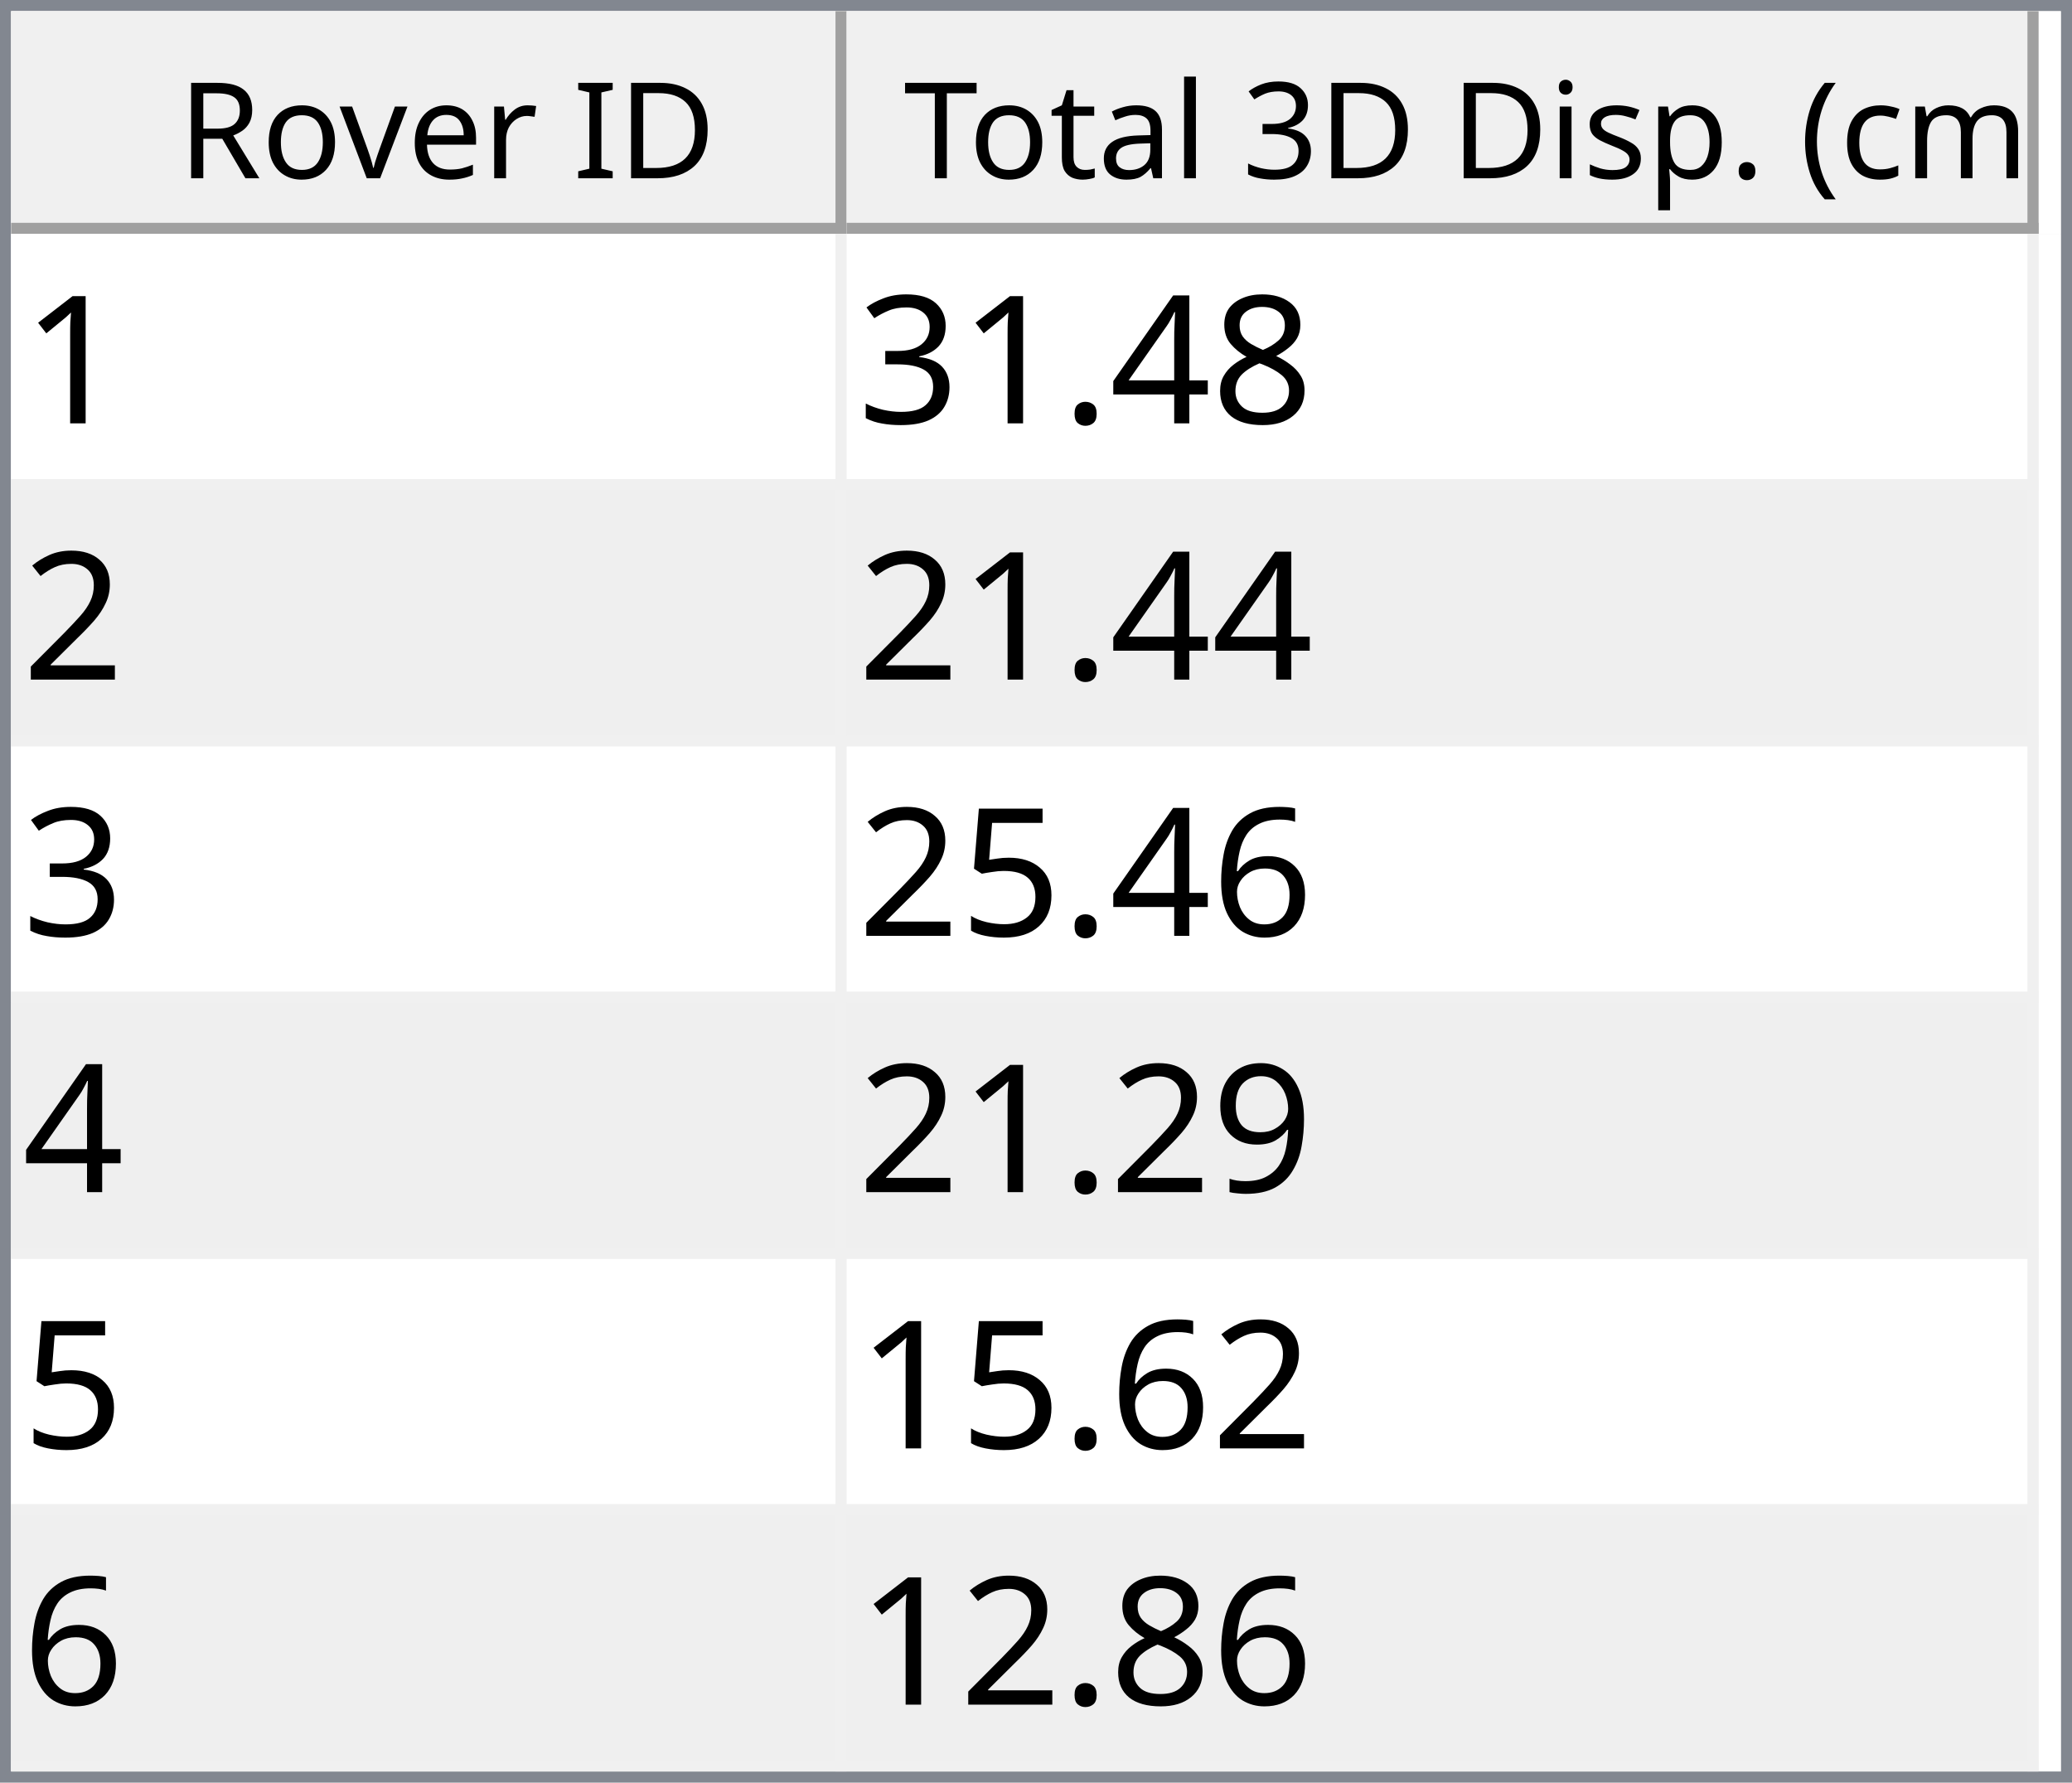
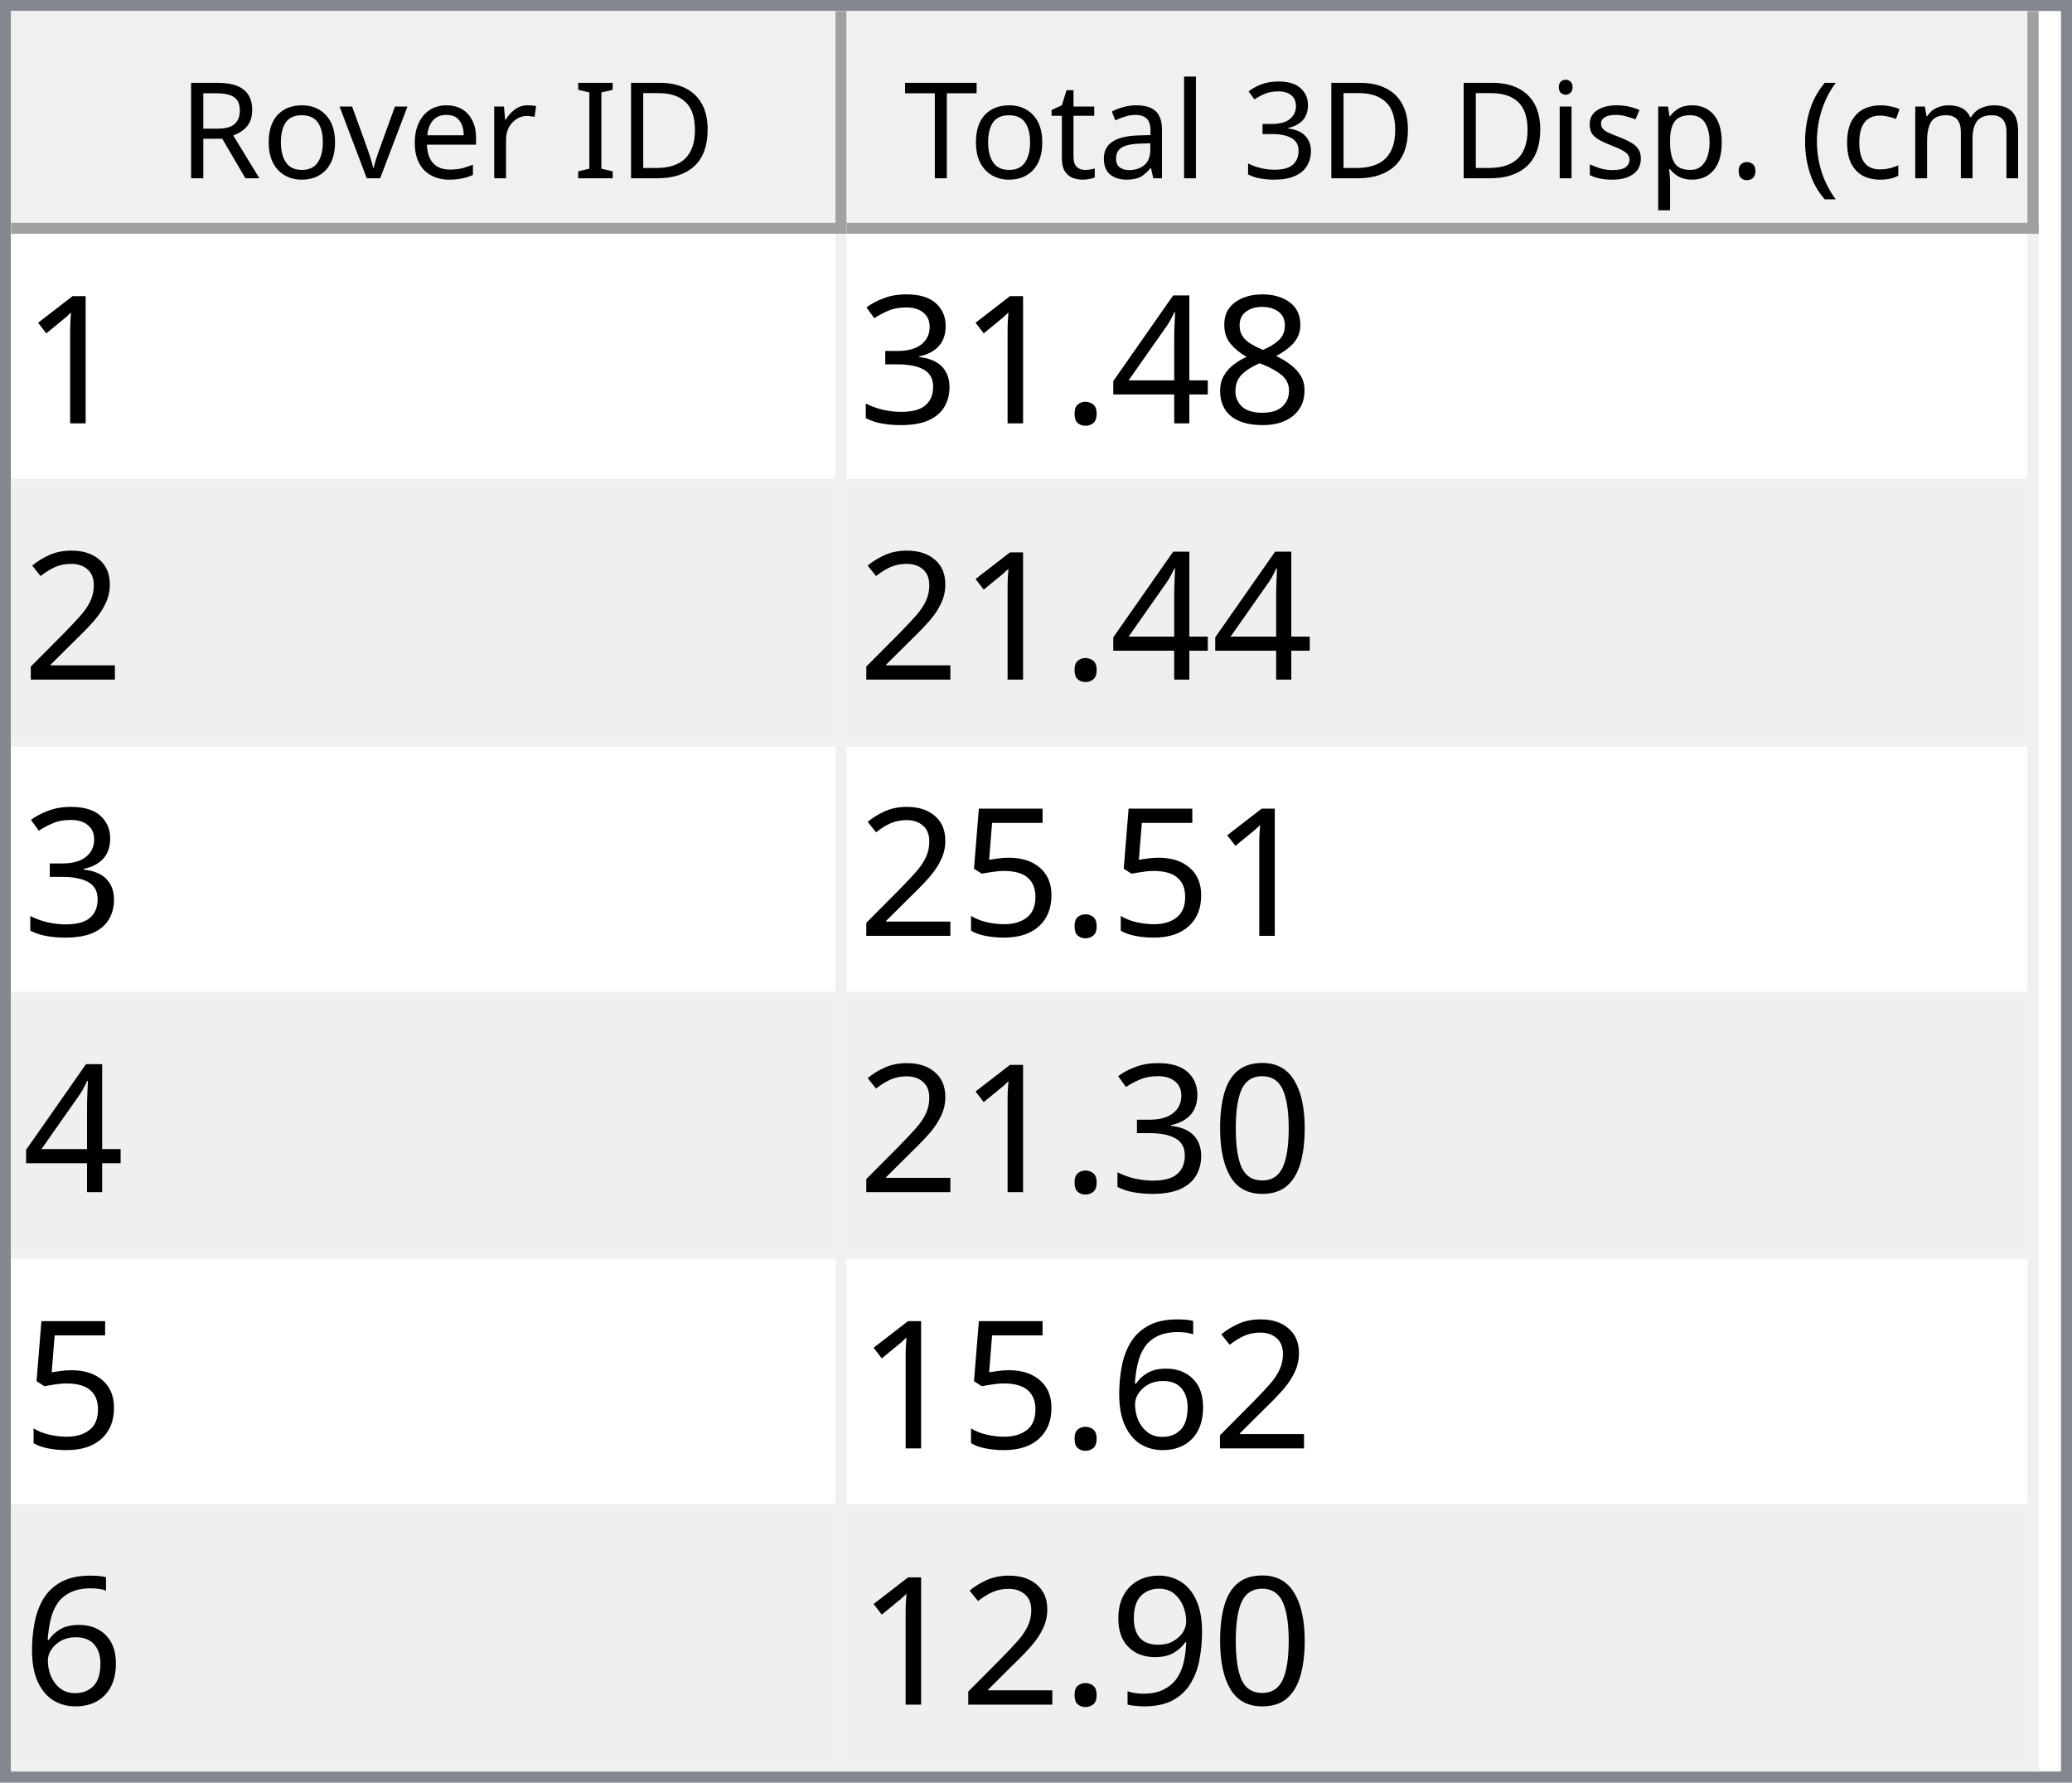
<svg xmlns="http://www.w3.org/2000/svg" style="fill-opacity:1; color-rendering:auto; color-interpolation:auto; text-rendering:auto; stroke:black; stroke-linecap:square; stroke-miterlimit:10; shape-rendering:auto; stroke-opacity:1; fill:black; stroke-dasharray:none; font-weight:normal; stroke-width:1; font-family:'Dialog'; font-style:normal; stroke-linejoin:miter; font-size:12px; stroke-dashoffset:0; image-rendering:auto;" width="186" height="160">
  <defs id="genericDefs" />
  <g>
    <defs id="defs1">
      <clipPath clipPathUnits="userSpaceOnUse" id="clipPath1">
        <path d="M0 0 L186 0 L186 160 L0 160 L0 0 Z" />
      </clipPath>
      <clipPath clipPathUnits="userSpaceOnUse" id="clipPath2">
        <path d="M0 0 L0 160 L186 160 L186 0 Z" />
      </clipPath>
      <clipPath clipPathUnits="userSpaceOnUse" id="clipPath3">
        <path d="M0 0 L0 20 L184 20 L184 0 Z" />
      </clipPath>
      <clipPath clipPathUnits="userSpaceOnUse" id="clipPath4">
        <path d="M0 0 L0 20 L75 20 L75 0 Z" />
      </clipPath>
      <clipPath clipPathUnits="userSpaceOnUse" id="clipPath5">
        <path d="M1 1 L1 19 L74 19 L74 1 Z" />
      </clipPath>
      <clipPath clipPathUnits="userSpaceOnUse" id="clipPath6">
        <path d="M0 0 L0 18 L73 18 L73 0 Z" />
      </clipPath>
      <clipPath clipPathUnits="userSpaceOnUse" id="clipPath7">
        <path d="M-0.5 -0.5 L-0.5 19.5 L74.5 19.5 L74.5 -0.5 Z" />
      </clipPath>
      <clipPath clipPathUnits="userSpaceOnUse" id="clipPath8">
        <path d="M0 0 L0 20 L107 20 L107 0 Z" />
      </clipPath>
      <clipPath clipPathUnits="userSpaceOnUse" id="clipPath9">
        <path d="M1 1 L1 19 L106 19 L106 1 Z" />
      </clipPath>
      <clipPath clipPathUnits="userSpaceOnUse" id="clipPath10">
        <path d="M0 0 L0 18 L105 18 L105 0 Z" />
      </clipPath>
      <clipPath clipPathUnits="userSpaceOnUse" id="clipPath11">
        <path d="M-0.5 -0.5 L-0.5 19.5 L106.5 19.5 L106.5 -0.5 Z" />
      </clipPath>
      <clipPath clipPathUnits="userSpaceOnUse" id="clipPath12">
        <path d="M0 0 L0 138 L184 138 L184 0 Z" />
      </clipPath>
      <clipPath clipPathUnits="userSpaceOnUse" id="clipPath13">
        <path d="M0 0 L0 138 L182 138 L182 0 Z" />
      </clipPath>
      <clipPath clipPathUnits="userSpaceOnUse" id="clipPath14">
        <path d="M-0.5 -0.5 L-0.5 137.5 L181.5 137.5 L181.5 -0.5 Z" />
      </clipPath>
      <clipPath clipPathUnits="userSpaceOnUse" id="clipPath15">
        <path d="M0 0 L0 22 L74 22 L74 0 Z" />
      </clipPath>
      <clipPath clipPathUnits="userSpaceOnUse" id="clipPath16">
        <path d="M0 0 L0 22 L106 22 L106 0 Z" />
      </clipPath>
      <font horiz-adv-x="64.551" id="font1">
        <font-face ascent="107.91" descent="25.098" units-per-em="100" style="font-style:normal; font-family:Segoe UI; font-weight:normal;" />
        <missing-glyph horiz-adv-x="64.551" d="M8.109 0 L8.109 68.266 L56.453 68.266 L56.453 0 L8.109 0 ZM15.328 7.234 L49.219 7.234 L49.219 61.031 L15.328 61.031 L15.328 7.234 Z" />
        <glyph unicode="D" horiz-adv-x="70.117" d="M9.188 0 L9.188 70.016 L28.516 70.016 Q65.531 70.016 65.531 35.891 Q65.531 19.672 55.25 9.836 Q44.969 0 27.734 0 L9.188 0 ZM17.391 62.594 L17.391 7.422 L27.828 7.422 Q41.609 7.422 49.273 14.797 Q56.938 22.172 56.938 35.688 Q56.938 62.594 28.328 62.594 L17.391 62.594 Z" />
        <glyph unicode="I" horiz-adv-x="26.611" d="M17.391 0 L9.188 0 L9.188 70.016 L17.391 70.016 L17.391 0 Z" />
        <glyph unicode=" " horiz-adv-x="27.393" d="" />
        <glyph unicode="r" horiz-adv-x="34.766" d="M34.188 41.891 Q32.078 43.5 28.125 43.5 Q23 43.5 19.555 38.672 Q16.109 33.844 16.109 25.484 L16.109 0 L8.109 0 L8.109 50 L16.109 50 L16.109 39.703 L16.312 39.703 Q18.016 44.969 21.531 47.922 Q25.047 50.875 29.391 50.875 Q32.516 50.875 34.188 50.203 L34.188 41.891 Z" />
        <glyph unicode="e" horiz-adv-x="52.295" d="M48.297 23 L12.984 23 Q13.188 14.656 17.484 10.109 Q21.781 5.562 29.297 5.562 Q37.75 5.562 44.828 11.141 L44.828 3.609 Q38.234 -1.172 27.391 -1.172 Q16.797 -1.172 10.742 5.641 Q4.688 12.453 4.688 24.812 Q4.688 36.469 11.305 43.82 Q17.922 51.172 27.734 51.172 Q37.547 51.172 42.922 44.828 Q48.297 38.484 48.297 27.203 L48.297 23 ZM40.094 29.781 Q40.047 36.719 36.75 40.578 Q33.453 44.438 27.594 44.438 Q21.922 44.438 17.969 40.383 Q14.016 36.328 13.094 29.781 L40.094 29.781 Z" />
        <glyph unicode="v" horiz-adv-x="47.9" d="M47.406 50 L27.484 0 L19.625 0 L0.688 50 L9.469 50 L22.172 13.672 Q23.578 9.672 23.922 6.688 L24.125 6.688 Q24.609 10.453 25.688 13.484 L38.969 50 L47.406 50 Z" />
        <glyph unicode="o" horiz-adv-x="58.594" d="M29 -1.172 Q17.922 -1.172 11.305 5.836 Q4.688 12.844 4.688 24.422 Q4.688 37.016 11.57 44.094 Q18.453 51.172 30.172 51.172 Q41.359 51.172 47.633 44.289 Q53.906 37.406 53.906 25.203 Q53.906 13.234 47.141 6.031 Q40.375 -1.172 29 -1.172 ZM29.594 44.438 Q21.875 44.438 17.383 39.188 Q12.891 33.938 12.891 24.703 Q12.891 15.828 17.43 10.695 Q21.969 5.562 29.594 5.562 Q37.359 5.562 41.531 10.594 Q45.703 15.625 45.703 24.906 Q45.703 34.281 41.531 39.359 Q37.359 44.438 29.594 44.438 Z" />
        <glyph unicode="R" horiz-adv-x="59.814" d="M59.375 0 L49.609 0 L37.891 19.625 Q36.281 22.359 34.766 24.289 Q33.25 26.219 31.664 27.438 Q30.078 28.656 28.25 29.219 Q26.422 29.781 24.125 29.781 L17.391 29.781 L17.391 0 L9.188 0 L9.188 70.016 L30.078 70.016 Q34.672 70.016 38.555 68.867 Q42.438 67.719 45.289 65.375 Q48.141 63.031 49.758 59.547 Q51.375 56.062 51.375 51.375 Q51.375 47.703 50.273 44.656 Q49.172 41.609 47.148 39.211 Q45.125 36.812 42.266 35.133 Q39.406 33.453 35.844 32.516 L35.844 32.328 Q37.594 31.547 38.891 30.547 Q40.188 29.547 41.359 28.18 Q42.531 26.812 43.68 25.078 Q44.828 23.344 46.234 21.047 L59.375 0 ZM17.391 62.594 L17.391 37.203 L28.516 37.203 Q31.594 37.203 34.203 38.133 Q36.812 39.062 38.719 40.797 Q40.625 42.531 41.703 45.047 Q42.781 47.562 42.781 50.688 Q42.781 56.297 39.141 59.445 Q35.5 62.594 28.609 62.594 L17.391 62.594 Z" />
        <glyph unicode=")" horiz-adv-x="30.176" d="M8.297 -15.922 L1.172 -15.922 Q16.406 2.344 16.406 26.812 Q16.406 51.469 1.078 70.016 L8.297 70.016 Q23.531 52.156 23.531 26.703 Q23.531 1.375 8.297 -15.922 Z" />
        <glyph unicode="m" horiz-adv-x="86.133" d="M79.109 0 L71.094 0 L71.094 28.719 Q71.094 37.016 68.531 40.727 Q65.969 44.438 59.906 44.438 Q54.781 44.438 51.195 39.75 Q47.609 35.062 47.609 28.516 L47.609 0 L39.594 0 L39.594 29.688 Q39.594 44.438 28.219 44.438 Q22.953 44.438 19.531 40.016 Q16.109 35.594 16.109 28.516 L16.109 0 L8.109 0 L8.109 50 L16.109 50 L16.109 42.094 L16.312 42.094 Q21.625 51.172 31.844 51.172 Q36.969 51.172 40.773 48.312 Q44.578 45.453 46 40.828 Q51.562 51.172 62.594 51.172 Q79.109 51.172 79.109 30.812 L79.109 0 Z" />
        <glyph unicode="c" horiz-adv-x="46.191" d="M42.188 2.297 Q36.422 -1.172 28.516 -1.172 Q17.828 -1.172 11.258 5.789 Q4.688 12.75 4.688 23.828 Q4.688 36.188 11.766 43.68 Q18.844 51.172 30.672 51.172 Q37.25 51.172 42.281 48.734 L42.281 40.531 Q36.719 44.438 30.375 44.438 Q22.703 44.438 17.797 38.945 Q12.891 33.453 12.891 24.516 Q12.891 15.719 17.508 10.641 Q22.125 5.562 29.891 5.562 Q36.422 5.562 42.188 9.906 L42.188 2.297 Z" />
        <glyph unicode="(" horiz-adv-x="30.176" d="M29.109 -15.922 L21.969 -15.922 Q6.844 1.375 6.844 26.703 Q6.844 52.156 21.969 70.016 L29.203 70.016 Q13.875 51.469 13.875 26.812 Q13.875 2.344 29.109 -15.922 Z" />
        <glyph unicode="." horiz-adv-x="21.68" d="M10.891 -1.078 Q8.641 -1.078 7.055 0.539 Q5.469 2.156 5.469 4.391 Q5.469 6.641 7.055 8.273 Q8.641 9.906 10.891 9.906 Q13.188 9.906 14.797 8.273 Q16.406 6.641 16.406 4.391 Q16.406 2.156 14.797 0.539 Q13.188 -1.078 10.891 -1.078 Z" />
        <glyph unicode="p" horiz-adv-x="58.789" d="M16.312 7.234 L16.109 7.234 L16.109 -23 L8.109 -23 L8.109 50 L16.109 50 L16.109 41.219 L16.312 41.219 Q22.219 51.172 33.594 51.172 Q43.266 51.172 48.688 44.461 Q54.109 37.75 54.109 26.469 Q54.109 13.922 48 6.375 Q41.891 -1.172 31.297 -1.172 Q21.578 -1.172 16.312 7.234 ZM16.109 27.391 L16.109 20.406 Q16.109 14.203 20.141 9.883 Q24.172 5.562 30.375 5.562 Q37.641 5.562 41.773 11.133 Q45.906 16.703 45.906 26.609 Q45.906 34.969 42.047 39.703 Q38.188 44.438 31.594 44.438 Q24.609 44.438 20.359 39.578 Q16.109 34.719 16.109 27.391 Z" />
        <glyph unicode="s" horiz-adv-x="42.432" d="M5.078 1.812 L5.078 10.406 Q11.625 5.562 19.484 5.562 Q30.031 5.562 30.031 12.594 Q30.031 14.594 29.125 15.992 Q28.219 17.391 26.68 18.461 Q25.141 19.531 23.07 20.383 Q21 21.234 18.609 22.172 Q15.281 23.484 12.766 24.828 Q10.25 26.172 8.57 27.859 Q6.891 29.547 6.031 31.695 Q5.172 33.844 5.172 36.719 Q5.172 40.234 6.789 42.945 Q8.406 45.656 11.086 47.484 Q13.766 49.312 17.211 50.242 Q20.656 51.172 24.312 51.172 Q30.812 51.172 35.938 48.922 L35.938 40.828 Q30.422 44.438 23.25 44.438 Q21 44.438 19.195 43.922 Q17.391 43.406 16.094 42.477 Q14.797 41.547 14.086 40.258 Q13.375 38.969 13.375 37.406 Q13.375 35.453 14.086 34.133 Q14.797 32.812 16.164 31.789 Q17.531 30.766 19.484 29.938 Q21.438 29.109 23.922 28.125 Q27.25 26.859 29.883 25.516 Q32.516 24.172 34.375 22.484 Q36.234 20.797 37.234 18.602 Q38.234 16.406 38.234 13.375 Q38.234 9.672 36.602 6.938 Q34.969 4.203 32.234 2.398 Q29.5 0.594 25.93 -0.289 Q22.359 -1.172 18.453 -1.172 Q10.75 -1.172 5.078 1.812 Z" />
        <glyph unicode="i" horiz-adv-x="24.219" d="M12.203 62.703 Q10.062 62.703 8.547 64.164 Q7.031 65.625 7.031 67.875 Q7.031 70.125 8.547 71.609 Q10.062 73.094 12.203 73.094 Q14.406 73.094 15.945 71.609 Q17.484 70.125 17.484 67.875 Q17.484 65.719 15.945 64.211 Q14.406 62.703 12.203 62.703 ZM16.109 0 L8.109 0 L8.109 50 L16.109 50 L16.109 0 Z" />
        <glyph unicode="3" horiz-adv-x="53.906" d="M46.531 19.828 Q46.531 15.094 44.75 11.211 Q42.969 7.328 39.719 4.57 Q36.469 1.812 31.93 0.297 Q27.391 -1.219 21.922 -1.219 Q11.922 -1.219 6 2.594 L6 11.188 Q13.094 5.609 22.219 5.609 Q25.875 5.609 28.828 6.539 Q31.781 7.469 33.906 9.227 Q36.031 10.984 37.18 13.477 Q38.328 15.969 38.328 19.094 Q38.328 32.812 18.797 32.812 L12.984 32.812 L12.984 39.594 L18.5 39.594 Q35.797 39.594 35.797 52.484 Q35.797 64.406 22.609 64.406 Q15.188 64.406 8.688 59.422 L8.688 67.188 Q15.375 71.188 24.609 71.188 Q29 71.188 32.57 69.969 Q36.141 68.75 38.68 66.555 Q41.219 64.359 42.609 61.281 Q44 58.203 44 54.5 Q44 40.672 30.031 36.719 L30.031 36.531 Q33.594 36.141 36.625 34.797 Q39.656 33.453 41.852 31.305 Q44.047 29.156 45.289 26.25 Q46.531 23.344 46.531 19.828 Z" />
        <glyph unicode="l" horiz-adv-x="24.219" d="M16.109 0 L8.109 0 L8.109 74.031 L16.109 74.031 L16.109 0 Z" />
        <glyph unicode="a" horiz-adv-x="50.879" d="M43.891 0 L35.891 0 L35.891 7.812 L35.688 7.812 Q30.469 -1.172 20.312 -1.172 Q12.844 -1.172 8.617 2.781 Q4.391 6.734 4.391 13.281 Q4.391 27.297 20.906 29.594 L35.891 31.688 Q35.891 44.438 25.594 44.438 Q16.547 44.438 9.281 38.281 L9.281 46.484 Q16.656 51.172 26.266 51.172 Q43.891 51.172 43.891 32.516 L43.891 0 ZM35.891 25.297 L23.828 23.641 Q18.266 22.859 15.43 20.875 Q12.594 18.891 12.594 13.875 Q12.594 10.203 15.211 7.883 Q17.828 5.562 22.172 5.562 Q28.125 5.562 32.008 9.742 Q35.891 13.922 35.891 20.312 L35.891 25.297 Z" />
        <glyph unicode="t" horiz-adv-x="33.887" d="M31.297 0.484 Q28.469 -1.078 23.828 -1.078 Q10.688 -1.078 10.688 13.578 L10.688 43.172 L2.094 43.172 L2.094 50 L10.688 50 L10.688 62.203 L18.703 64.797 L18.703 50 L31.297 50 L31.297 43.172 L18.703 43.172 L18.703 14.984 Q18.703 9.969 20.414 7.82 Q22.125 5.672 26.078 5.672 Q29.109 5.672 31.297 7.328 L31.297 0.484 Z" />
        <glyph unicode="T" horiz-adv-x="52.393" d="M50.594 62.594 L30.375 62.594 L30.375 0 L22.172 0 L22.172 62.594 L2 62.594 L2 70.016 L50.594 70.016 L50.594 62.594 Z" />
      </font>
      <font horiz-adv-x="75.0" id="font2">
        <font-face ascent="100.537" descent="21.973" units-per-em="100" style="font-style:normal; font-family:sans-serif; font-weight:normal;" />
        <missing-glyph horiz-adv-x="75.0" d="M12.5 0 L12.5 62.5 L62.5 62.5 L62.5 0 L12.5 0 ZM14.062 1.562 L60.938 1.562 L60.938 60.938 L14.062 60.938 L14.062 1.562 Z" />
        <glyph unicode="1" horiz-adv-x="55.615" d="M37.25 0 L28.469 0 L28.469 56 Q25.297 52.984 20.141 49.953 Q14.984 46.922 10.891 45.406 L10.891 53.906 Q18.266 57.375 23.781 62.305 Q29.297 67.234 31.594 71.875 L37.25 71.875 L37.25 0 Z" />
        <glyph unicode="8" horiz-adv-x="55.615" d="M17.672 38.812 Q12.203 40.828 9.57 44.539 Q6.938 48.25 6.938 53.422 Q6.938 61.234 12.555 66.555 Q18.172 71.875 27.484 71.875 Q36.859 71.875 42.578 66.43 Q48.297 60.984 48.297 53.172 Q48.297 48.188 45.68 44.508 Q43.062 40.828 37.75 38.812 Q44.344 36.672 47.781 31.883 Q51.219 27.094 51.219 20.453 Q51.219 11.281 44.727 5.031 Q38.234 -1.219 27.641 -1.219 Q17.047 -1.219 10.547 5.055 Q4.047 11.328 4.047 20.703 Q4.047 27.688 7.594 32.398 Q11.141 37.109 17.672 38.812 ZM15.922 53.719 Q15.922 48.641 19.195 45.414 Q22.469 42.188 27.688 42.188 Q32.766 42.188 36.016 45.383 Q39.266 48.578 39.266 53.219 Q39.266 58.062 35.914 61.359 Q32.562 64.656 27.594 64.656 Q22.562 64.656 19.242 61.43 Q15.922 58.203 15.922 53.719 ZM13.094 20.656 Q13.094 16.891 14.875 13.375 Q16.656 9.859 20.172 7.93 Q23.688 6 27.734 6 Q34.031 6 38.133 10.055 Q42.234 14.109 42.234 20.359 Q42.234 26.703 38.016 30.859 Q33.797 35.016 27.438 35.016 Q21.234 35.016 17.164 30.914 Q13.094 26.812 13.094 20.656 Z" />
        <glyph unicode="4" horiz-adv-x="55.615" d="M32.328 0 L32.328 17.141 L1.266 17.141 L1.266 25.203 L33.938 71.578 L41.109 71.578 L41.109 25.203 L50.781 25.203 L50.781 17.141 L41.109 17.141 L41.109 0 L32.328 0 ZM32.328 25.203 L32.328 57.469 L9.906 25.203 L32.328 25.203 Z" />
        <glyph unicode="." horiz-adv-x="27.783" d="M9.078 0 L9.078 10.016 L19.094 10.016 L19.094 0 L9.078 0 Z" />
        <glyph unicode="3" horiz-adv-x="55.615" d="M4.203 18.891 L12.984 20.062 Q14.5 12.594 18.141 9.297 Q21.781 6 27 6 Q33.203 6 37.477 10.297 Q41.75 14.594 41.75 20.953 Q41.75 27 37.797 30.93 Q33.844 34.859 27.734 34.859 Q25.25 34.859 21.531 33.891 L22.516 41.609 Q23.391 41.5 23.922 41.5 Q29.547 41.5 34.039 44.43 Q38.531 47.359 38.531 53.469 Q38.531 58.297 35.258 61.477 Q31.984 64.656 26.812 64.656 Q21.688 64.656 18.266 61.43 Q14.844 58.203 13.875 51.766 L5.078 53.328 Q6.688 62.156 12.398 67.016 Q18.109 71.875 26.609 71.875 Q32.469 71.875 37.398 69.359 Q42.328 66.844 44.945 62.5 Q47.562 58.156 47.562 53.266 Q47.562 48.641 45.07 44.828 Q42.578 41.016 37.703 38.766 Q44.047 37.312 47.562 32.695 Q51.078 28.078 51.078 21.141 Q51.078 11.766 44.242 5.25 Q37.406 -1.266 26.953 -1.266 Q17.531 -1.266 11.305 4.352 Q5.078 9.969 4.203 18.891 Z" />
        <glyph unicode="2" horiz-adv-x="55.615" d="M50.344 8.453 L50.344 0 L3.031 0 Q2.938 3.172 4.047 6.109 Q5.859 10.938 9.836 15.625 Q13.812 20.312 21.344 26.469 Q33.016 36.031 37.117 41.625 Q41.219 47.219 41.219 52.203 Q41.219 57.422 37.477 61.008 Q33.734 64.594 27.734 64.594 Q21.391 64.594 17.578 60.789 Q13.766 56.984 13.719 50.25 L4.688 51.172 Q5.609 61.281 11.664 66.578 Q17.719 71.875 27.938 71.875 Q38.234 71.875 44.242 66.164 Q50.25 60.453 50.25 52 Q50.25 47.703 48.492 43.555 Q46.734 39.406 42.656 34.812 Q38.578 30.219 29.109 22.219 Q21.188 15.578 18.945 13.211 Q16.703 10.844 15.234 8.453 L50.344 8.453 Z" />
+         <glyph unicode="5" horiz-adv-x="55.615" d="M4.156 18.75 L13.375 19.531 Q14.406 12.797 18.141 9.398 Q21.875 6 27.156 6 Q33.5 6 37.891 10.789 Q42.281 15.578 42.281 23.484 Q42.281 31 38.062 35.352 Q33.844 39.703 27 39.703 Q22.75 39.703 19.336 37.773 Q15.922 35.844 13.969 32.766 L5.719 33.844 L12.641 70.609 L48.25 70.609 L48.25 62.203 L19.672 62.203 L15.828 42.969 Q22.266 47.469 29.344 47.469 Q38.719 47.469 45.164 40.969 Q51.609 34.469 51.609 24.266 Q51.609 14.547 45.953 7.469 Q39.062 -1.219 27.156 -1.219 Q17.391 -1.219 11.211 4.25 Q5.031 9.719 4.156 18.75 Z" />
+         <glyph unicode="0" horiz-adv-x="55.615" d="M4.156 35.297 Q4.156 48 6.766 55.742 Q9.375 63.484 14.523 67.68 Q19.672 71.875 27.484 71.875 Q33.25 71.875 37.594 69.555 Q41.938 67.234 44.773 62.867 Q47.609 58.5 49.219 52.227 Q50.828 45.953 50.828 35.297 Q50.828 22.703 48.242 14.969 Q45.656 7.234 40.508 3.008 Q35.359 -1.219 27.484 -1.219 Q17.141 -1.219 11.234 6.203 Q4.156 15.141 4.156 35.297 ZM13.188 35.297 Q13.188 17.672 17.312 11.836 Q21.438 6 27.484 6 Q33.547 6 37.672 11.859 Q41.797 17.719 41.797 35.297 Q41.797 52.984 37.672 58.789 Q33.547 64.594 27.391 64.594 Q21.344 64.594 17.719 59.469 Q13.188 52.938 13.188 35.297 Z" />
        <glyph unicode="6" horiz-adv-x="55.615" d="M49.75 54.047 L41.016 53.375 Q39.844 58.547 37.703 60.891 Q34.125 64.656 28.906 64.656 Q24.703 64.656 21.531 62.312 Q17.391 59.281 14.992 53.469 Q12.594 47.656 12.5 36.922 Q15.672 41.75 20.266 44.094 Q24.859 46.438 29.891 46.438 Q38.672 46.438 44.852 39.969 Q51.031 33.5 51.031 23.25 Q51.031 16.5 48.125 10.719 Q45.219 4.938 40.141 1.859 Q35.062 -1.219 28.609 -1.219 Q17.625 -1.219 10.695 6.859 Q3.766 14.938 3.766 33.5 Q3.766 54.25 11.422 63.672 Q18.109 71.875 29.438 71.875 Q37.891 71.875 43.289 67.141 Q48.688 62.406 49.75 54.047 ZM13.875 23.188 Q13.875 18.656 15.797 14.508 Q17.719 10.359 21.188 8.18 Q24.656 6 28.469 6 Q34.031 6 38.039 10.492 Q42.047 14.984 42.047 22.703 Q42.047 30.125 38.086 34.398 Q34.125 38.672 28.125 38.672 Q22.172 38.672 18.023 34.398 Q13.875 30.125 13.875 23.188 Z" />
-         <glyph unicode="5" horiz-adv-x="55.615" d="M4.156 18.75 L13.375 19.531 Q14.406 12.797 18.141 9.398 Q21.875 6 27.156 6 Q33.5 6 37.891 10.789 Q42.281 15.578 42.281 23.484 Q42.281 31 38.062 35.352 Q33.844 39.703 27 39.703 Q22.75 39.703 19.336 37.773 Q15.922 35.844 13.969 32.766 L5.719 33.844 L12.641 70.609 L48.25 70.609 L48.25 62.203 L19.672 62.203 L15.828 42.969 Q22.266 47.469 29.344 47.469 Q38.719 47.469 45.164 40.969 Q51.609 34.469 51.609 24.266 Q51.609 14.547 45.953 7.469 Q39.062 -1.219 27.156 -1.219 Q17.391 -1.219 11.211 4.25 Q5.031 9.719 4.156 18.75 Z" />
        <glyph unicode="9" horiz-adv-x="55.615" d="M5.469 16.547 L13.922 17.328 Q14.984 11.375 18.016 8.688 Q21.047 6 25.781 6 Q29.828 6 32.883 7.859 Q35.938 9.719 37.891 12.82 Q39.844 15.922 41.164 21.195 Q42.484 26.469 42.484 31.938 Q42.484 32.516 42.438 33.688 Q39.797 29.5 35.234 26.883 Q30.672 24.266 25.344 24.266 Q16.453 24.266 10.305 30.711 Q4.156 37.156 4.156 47.703 Q4.156 58.594 10.578 65.234 Q17 71.875 26.656 71.875 Q33.641 71.875 39.43 68.117 Q45.219 64.359 48.219 57.398 Q51.219 50.438 51.219 37.25 Q51.219 23.531 48.242 15.406 Q45.266 7.281 39.383 3.031 Q33.5 -1.219 25.594 -1.219 Q17.188 -1.219 11.867 3.445 Q6.547 8.109 5.469 16.547 ZM41.453 48.141 Q41.453 55.719 37.43 60.156 Q33.406 64.594 27.734 64.594 Q21.875 64.594 17.531 59.812 Q13.188 55.031 13.188 47.406 Q13.188 40.578 17.312 36.305 Q21.438 32.031 27.484 32.031 Q33.594 32.031 37.523 36.305 Q41.453 40.578 41.453 48.141 Z" />
      </font>
    </defs>
    <g style="fill:white; stroke:white;">
      <rect x="0" y="0" width="186" style="clip-path:url(#clipPath1); stroke:none;" height="160" />
    </g>
    <g style="fill:white; text-rendering:optimizeSpeed; color-rendering:optimizeSpeed; image-rendering:optimizeSpeed; shape-rendering:crispEdges; stroke:white; color-interpolation:sRGB;">
      <rect x="0" width="186" height="160" y="0" style="stroke:none;" />
      <path style="stroke:none;" d="M0 160 L186 160 L186 0 L0 0 Z" />
    </g>
    <g style="fill:rgb(240,240,240); font-family:'Segoe UI'; stroke:rgb(240,240,240);">
      <rect x="0" y="0" width="186" style="clip-path:url(#clipPath2); stroke:none;" height="160" />
    </g>
    <g style="fill:rgb(130,135,144); font-family:'Segoe UI'; stroke:rgb(130,135,144);">
      <path d="M0 0 L186 0 L186 160 L0 160 L0 0 ZM1 1 L185 1 L185 159 L1 159 L1 1 Z" style="fill-rule:evenodd; clip-path:url(#clipPath2); stroke:none;" />
    </g>
    <g style="fill:white; font-family:'Segoe UI'; stroke:white;" transform="translate(1,1)">
      <rect x="0" y="0" width="184" style="clip-path:url(#clipPath3); stroke:none;" height="20" />
    </g>
    <g style="fill:rgb(240,240,240); font-family:'Segoe UI'; stroke:rgb(240,240,240);" transform="translate(1,1)">
      <rect x="0" y="0" width="75" style="clip-path:url(#clipPath4); stroke:none;" height="20" />
    </g>
    <g style="font-family:'Segoe UI';" transform="translate(2,2)">
      <text x="14" xml:space="preserve" y="14" style="clip-path:url(#clipPath6); stroke:none;">Rover ID</text>
    </g>
    <g style="fill:rgb(160,160,160); font-family:'Segoe UI'; stroke:rgb(160,160,160); stroke-linejoin:bevel;" transform="translate(1.5,1.5)">
      <line x1="74" x2="74" y1="0" style="fill:none; clip-path:url(#clipPath7);" y2="19" />
    </g>
    <g style="fill:rgb(160,160,160); font-family:'Segoe UI'; stroke:rgb(160,160,160); stroke-linejoin:bevel;" transform="matrix(1,0,0,1,1,1) translate(0.5,0.5)">
      <line x1="0" x2="74" y1="19" style="fill:none; clip-path:url(#clipPath7);" y2="19" />
    </g>
    <g style="fill:rgb(240,240,240); font-family:'Segoe UI'; stroke:rgb(240,240,240);" transform="translate(76,1)">
      <rect x="0" y="0" width="107" style="clip-path:url(#clipPath8); stroke:none;" height="20" />
    </g>
    <g style="font-family:'Segoe UI';" transform="translate(77,2)">
      <text x="1" xml:space="preserve" y="14" style="clip-path:url(#clipPath10); stroke:none;"> Total 3D Disp. (cm)</text>
    </g>
    <g style="fill:rgb(160,160,160); font-family:'Segoe UI'; stroke:rgb(160,160,160); stroke-linejoin:bevel;" transform="translate(76.5,1.5)">
      <line x1="106" x2="106" y1="0" style="fill:none; clip-path:url(#clipPath11);" y2="19" />
    </g>
    <g style="fill:rgb(160,160,160); font-family:'Segoe UI'; stroke:rgb(160,160,160); stroke-linejoin:bevel;" transform="matrix(1,0,0,1,76,1) translate(0.5,0.5)">
      <line x1="0" x2="106" y1="19" style="fill:none; clip-path:url(#clipPath11);" y2="19" />
    </g>
    <g style="fill:white; font-family:'Segoe UI'; stroke:white;" transform="translate(1,21)">
      <rect x="0" y="0" width="184" style="clip-path:url(#clipPath12); stroke:none;" height="138" />
    </g>
    <g style="fill:rgb(240,240,240); font-size:16px; font-family:sans-serif; stroke:rgb(240,240,240);" transform="translate(1,21)">
      <rect x="0" y="0" width="182" style="clip-path:url(#clipPath13); stroke:none;" height="138" />
      <line transform="translate(0.5,0.5)" x1="0" x2="181" y1="22" style="clip-path:url(#clipPath14); fill:none; stroke-linejoin:bevel;" y2="22" />
    </g>
    <g transform="matrix(1,0,0,1,1,21) translate(0.5,0.5)" style="fill:rgb(240,240,240); font-size:16px; font-family:sans-serif; stroke:rgb(240,240,240); stroke-linejoin:bevel;">
      <line x1="0" x2="181" y1="45" style="fill:none; clip-path:url(#clipPath14);" y2="45" />
    </g>
    <g transform="matrix(1,0,0,1,1,21) translate(0.5,0.5)" style="fill:rgb(240,240,240); font-size:16px; font-family:sans-serif; stroke:rgb(240,240,240); stroke-linejoin:bevel;">
      <line x1="0" x2="181" y1="68" style="fill:none; clip-path:url(#clipPath14);" y2="68" />
    </g>
    <g transform="matrix(1,0,0,1,1,21) translate(0.5,0.5)" style="fill:rgb(240,240,240); font-size:16px; font-family:sans-serif; stroke:rgb(240,240,240); stroke-linejoin:bevel;">
      <line x1="0" x2="181" y1="91" style="fill:none; clip-path:url(#clipPath14);" y2="91" />
    </g>
    <g transform="matrix(1,0,0,1,1,21) translate(0.5,0.5)" style="fill:rgb(240,240,240); font-size:16px; font-family:sans-serif; stroke:rgb(240,240,240); stroke-linejoin:bevel;">
      <line x1="0" x2="181" y1="114" style="fill:none; clip-path:url(#clipPath14);" y2="114" />
    </g>
    <g transform="matrix(1,0,0,1,1,21) translate(0.5,0.5)" style="fill:rgb(240,240,240); font-size:16px; font-family:sans-serif; stroke:rgb(240,240,240); stroke-linejoin:bevel;">
      <line x1="0" x2="181" y1="137" style="fill:none; clip-path:url(#clipPath14);" y2="137" />
    </g>
    <g transform="matrix(1,0,0,1,1,21) translate(0.5,0.5)" style="fill:rgb(240,240,240); font-size:16px; font-family:sans-serif; stroke:rgb(240,240,240); stroke-linejoin:bevel;">
      <line x1="74" x2="74" y1="0" style="fill:none; clip-path:url(#clipPath14);" y2="137" />
    </g>
    <g transform="matrix(1,0,0,1,1,21) translate(0.5,0.5)" style="fill:rgb(240,240,240); font-size:16px; font-family:sans-serif; stroke:rgb(240,240,240); stroke-linejoin:bevel;">
      <line x1="181" x2="181" y1="0" style="fill:none; clip-path:url(#clipPath14);" y2="137" />
    </g>
    <g style="fill:white; font-size:16px; font-family:sans-serif; stroke:white;" transform="matrix(1,0,0,1,1,21)">
      <rect x="0" y="0" width="74" style="clip-path:url(#clipPath15); stroke:none;" height="22" />
      <text x="1" y="17" style="fill:black; clip-path:url(#clipPath15); stroke:none;" xml:space="preserve">1</text>
    </g>
    <g style="fill:white; font-size:16px; font-family:sans-serif; stroke:white;" transform="matrix(1,0,0,1,1,21) translate(75,0)">
      <rect x="0" y="0" width="106" style="clip-path:url(#clipPath16); stroke:none;" height="22" />
      <text x="1" y="17" style="fill:black; clip-path:url(#clipPath16); stroke:none;" xml:space="preserve">31.48</text>
    </g>
    <g style="fill:rgb(239,239,239); font-size:16px; font-family:sans-serif; stroke:rgb(239,239,239);" transform="matrix(1,0,0,1,1,21) translate(0,23)">
      <rect x="0" y="0" width="74" style="clip-path:url(#clipPath15); stroke:none;" height="22" />
      <text x="1" y="17" style="fill:black; clip-path:url(#clipPath15); stroke:none;" xml:space="preserve">2</text>
    </g>
    <g style="fill:rgb(239,239,239); font-size:16px; font-family:sans-serif; stroke:rgb(239,239,239);" transform="matrix(1,0,0,1,1,21) translate(75,23)">
      <rect x="0" y="0" width="106" style="clip-path:url(#clipPath16); stroke:none;" height="22" />
      <text x="1" y="17" style="fill:black; clip-path:url(#clipPath16); stroke:none;" xml:space="preserve">21.44</text>
    </g>
    <g style="fill:white; font-size:16px; font-family:sans-serif; stroke:white;" transform="matrix(1,0,0,1,1,21) translate(0,46)">
      <rect x="0" y="0" width="74" style="clip-path:url(#clipPath15); stroke:none;" height="22" />
      <text x="1" y="17" style="fill:black; clip-path:url(#clipPath15); stroke:none;" xml:space="preserve">3</text>
    </g>
    <g style="fill:white; font-size:16px; font-family:sans-serif; stroke:white;" transform="matrix(1,0,0,1,1,21) translate(75,46)">
      <rect x="0" y="0" width="106" style="clip-path:url(#clipPath16); stroke:none;" height="22" />
-       <text x="1" y="17" style="fill:black; clip-path:url(#clipPath16); stroke:none;" xml:space="preserve">25.46</text>
+       <text x="1" y="17" style="fill:black; clip-path:url(#clipPath16); stroke:none;" xml:space="preserve">25.51</text>
    </g>
    <g style="fill:rgb(239,239,239); font-size:16px; font-family:sans-serif; stroke:rgb(239,239,239);" transform="matrix(1,0,0,1,1,21) translate(0,69)">
      <rect x="0" y="0" width="74" style="clip-path:url(#clipPath15); stroke:none;" height="22" />
      <text x="1" y="17" style="fill:black; clip-path:url(#clipPath15); stroke:none;" xml:space="preserve">4</text>
    </g>
    <g style="fill:rgb(239,239,239); font-size:16px; font-family:sans-serif; stroke:rgb(239,239,239);" transform="matrix(1,0,0,1,1,21) translate(75,69)">
      <rect x="0" y="0" width="106" style="clip-path:url(#clipPath16); stroke:none;" height="22" />
-       <text x="1" y="17" style="fill:black; clip-path:url(#clipPath16); stroke:none;" xml:space="preserve">21.29</text>
+       <text x="1" y="17" style="fill:black; clip-path:url(#clipPath16); stroke:none;" xml:space="preserve">21.30</text>
    </g>
    <g style="fill:white; font-size:16px; font-family:sans-serif; stroke:white;" transform="matrix(1,0,0,1,1,21) translate(0,92)">
      <rect x="0" y="0" width="74" style="clip-path:url(#clipPath15); stroke:none;" height="22" />
      <text x="1" y="17" style="fill:black; clip-path:url(#clipPath15); stroke:none;" xml:space="preserve">5</text>
    </g>
    <g style="fill:white; font-size:16px; font-family:sans-serif; stroke:white;" transform="matrix(1,0,0,1,1,21) translate(75,92)">
      <rect x="0" y="0" width="106" style="clip-path:url(#clipPath16); stroke:none;" height="22" />
      <text x="1" y="17" style="fill:black; clip-path:url(#clipPath16); stroke:none;" xml:space="preserve">15.62</text>
    </g>
    <g style="fill:rgb(239,239,239); font-size:16px; font-family:sans-serif; stroke:rgb(239,239,239);" transform="matrix(1,0,0,1,1,21) translate(0,115)">
      <rect x="0" y="0" width="74" style="clip-path:url(#clipPath15); stroke:none;" height="22" />
      <text x="1" y="17" style="fill:black; clip-path:url(#clipPath15); stroke:none;" xml:space="preserve">6</text>
    </g>
    <g style="fill:rgb(239,239,239); font-size:16px; font-family:sans-serif; stroke:rgb(239,239,239);" transform="matrix(1,0,0,1,1,21) translate(75,115)">
      <rect x="0" y="0" width="106" style="clip-path:url(#clipPath16); stroke:none;" height="22" />
-       <text x="1" y="17" style="fill:black; clip-path:url(#clipPath16); stroke:none;" xml:space="preserve">12.86</text>
+       <text x="1" y="17" style="fill:black; clip-path:url(#clipPath16); stroke:none;" xml:space="preserve">12.90</text>
    </g>
  </g>
</svg>
